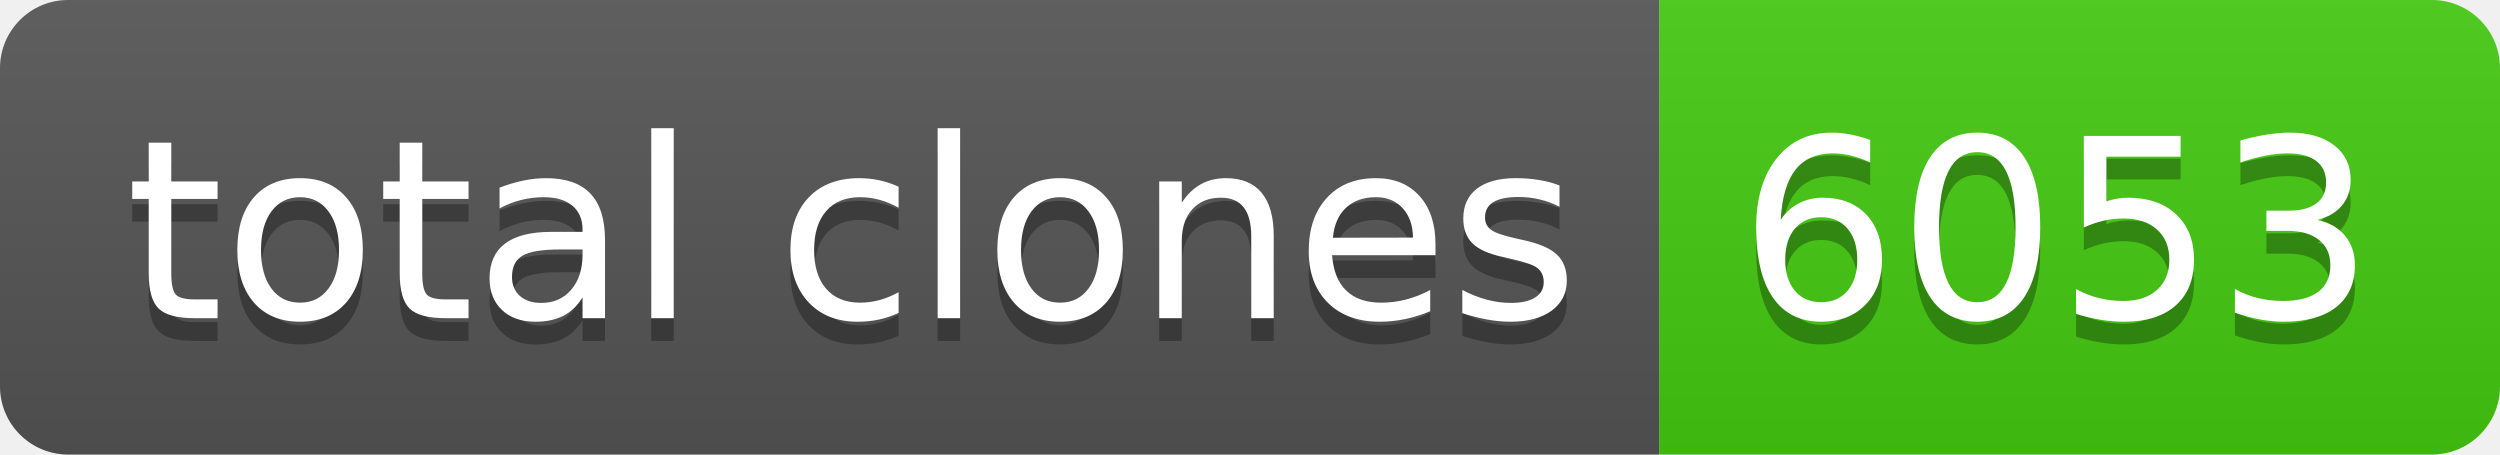
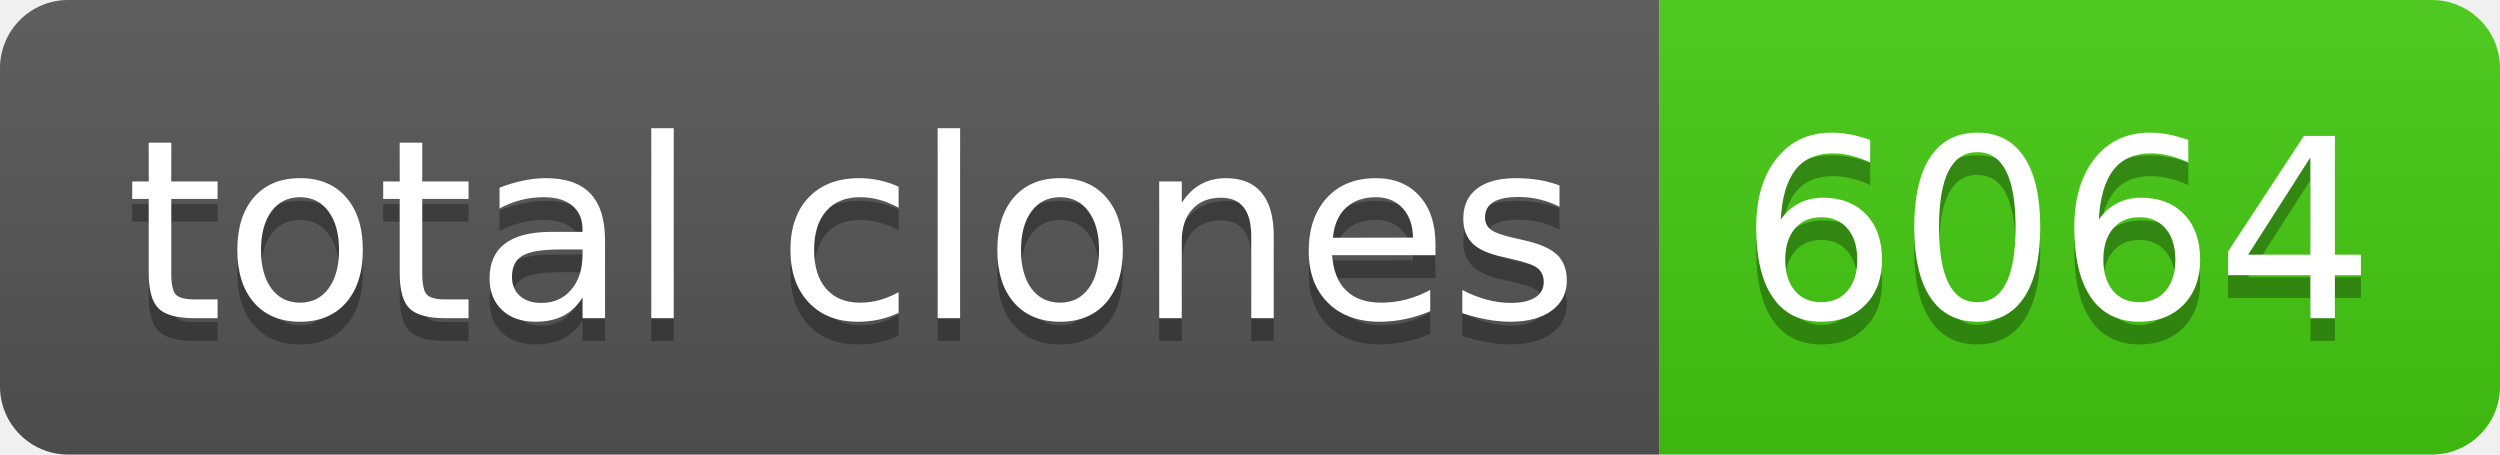
- <svg xmlns="http://www.w3.org/2000/svg" width="110" height="20" role="img" aria-label="total clones: 6053">
+ <svg xmlns="http://www.w3.org/2000/svg" width="110" height="20" role="img" aria-label="total clones: 6064">
  <linearGradient id="s" x2="0" y2="100%">
    <stop offset="0" stop-color="#bbb" stop-opacity=".1" />
    <stop offset="1" stop-opacity=".1" />
  </linearGradient>
  <clipPath id="r">
    <rect width="110" height="20" rx="3" fill="#fff" />
  </clipPath>
  <g clip-path="url(#r)">
    <rect width="73" height="20" fill="#555" />
    <rect x="73" width="37" height="20" fill="#4c1" />
    <rect width="110" height="20" fill="url(#s)" />
  </g>
  <g fill="#fff" text-anchor="middle" font-family="Verdana,Geneva,DejaVu Sans,sans-serif" text-rendering="geometricPrecision" font-size="110">
    <text aria-hidden="true" x="375" y="150" fill="#010101" fill-opacity=".3" transform="scale(.1)" textLength="630">total clones</text>
    <text x="375" y="140" transform="scale(.1)" fill="#fff" textLength="630">total clones</text>
-     <text aria-hidden="true" x="905" y="150" fill="#010101" fill-opacity=".3" transform="scale(.1)" textLength="270">6053</text>
-     <text x="905" y="140" transform="scale(.1)" fill="#fff" textLength="270">6053</text>
+     <text aria-hidden="true" x="905" y="150" fill="#010101" fill-opacity=".3" transform="scale(.1)" textLength="270">6064</text>
+     <text x="905" y="140" transform="scale(.1)" fill="#fff" textLength="270">6064</text>
  </g>
</svg>
